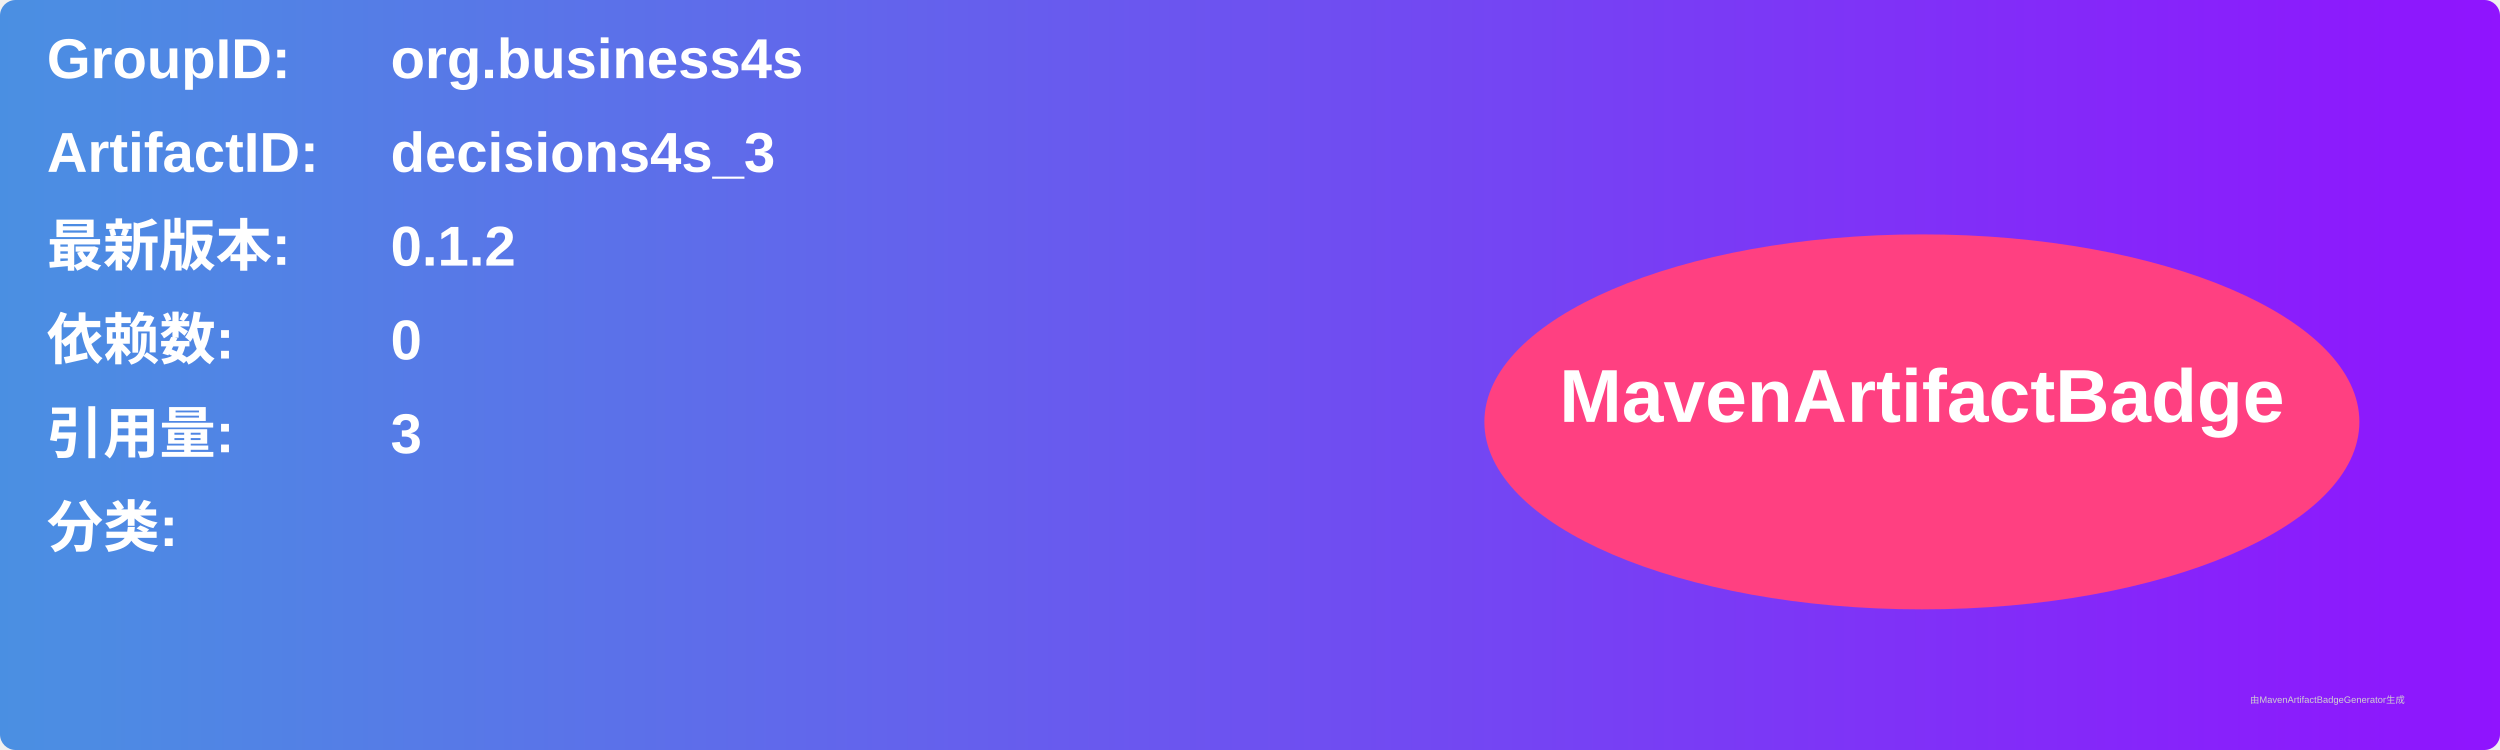
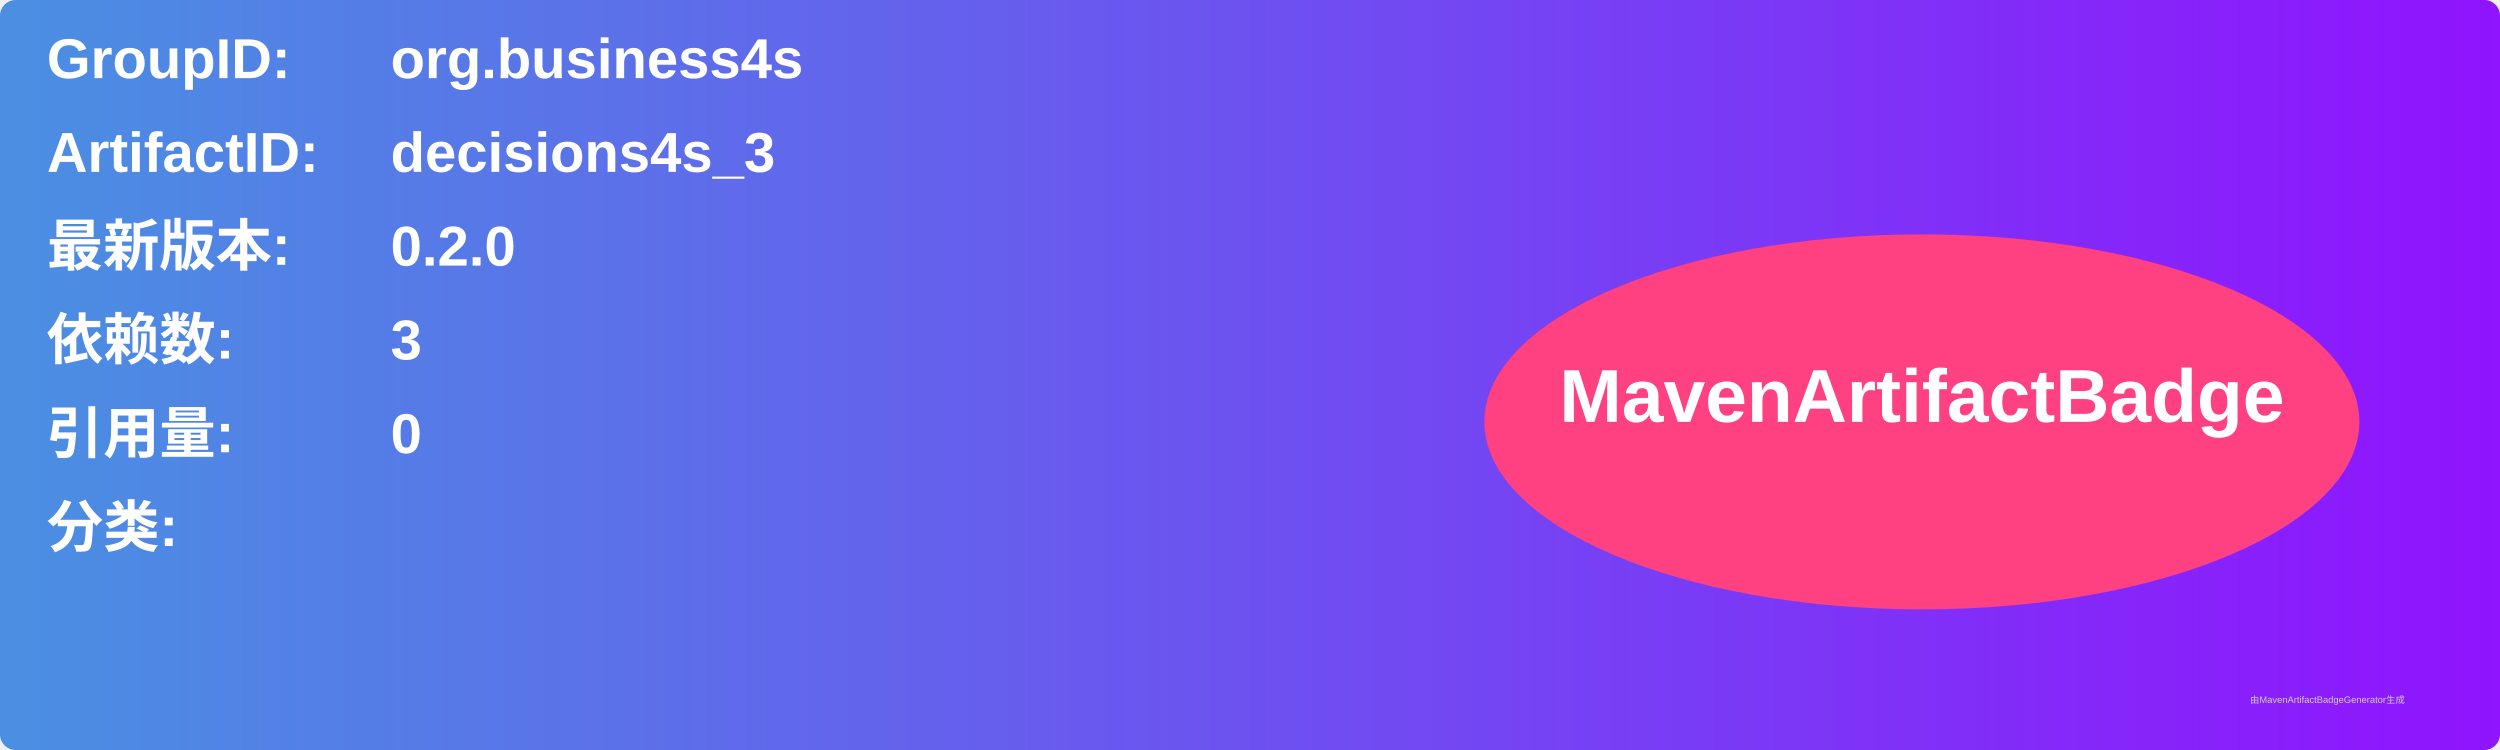
<svg xmlns="http://www.w3.org/2000/svg" width="800" height="240" viewBox="0 0 800 240">
  <linearGradient id="grad" x1="0%" y1="0%" x2="100%" y2="0%">
    <stop offset="0%" stop-color="#4a90e2" />
    <stop offset="100%" stop-color="#9013fe" />
  </linearGradient>
  <rect width="100%" height="100%" rx="5" ry="5" fill="url(#grad)" />
  <g transform="translate(15, 15)">
    <text x="0" y="10" font-family="Arial" font-size="18" fill="white" font-weight="bold" width="260">GroupID:</text>
    <text x="110" y="10" font-family="Arial" font-size="18" fill="white" font-weight="bold" width="460">org.business4s</text>
    <text x="0" y="40" font-family="Arial" font-size="18" fill="white" font-weight="bold" width="260">ArtifactID:</text>
    <text x="110" y="40" font-family="Arial" font-size="18" fill="white" font-weight="bold" width="460">decisions4s_3</text>
    <text x="0" y="70" font-family="Arial" font-size="18" fill="white" font-weight="bold">最新版本:</text>
    <text x="110" y="70" font-family="Arial" font-size="18" fill="white" font-weight="bold">
-       <tspan font-weight="bold">0.1.2</tspan>
+       <tspan font-weight="bold">0.2.0</tspan>
    </text>
    <text x="0" y="100" font-family="Arial" font-size="18" fill="white" font-weight="bold">依赖数: </text>
    <text x="110" y="100" font-family="Arial" font-size="18" fill="white">
-       <tspan font-weight="bold">0</tspan>
+       <tspan font-weight="bold">3</tspan>
    </text>
    <text x="0" y="130" font-family="Arial" font-size="18" fill="white" font-weight="bold">引用量: </text>
    <text x="110" y="130" font-family="Arial" font-size="18" fill="white">
-       <tspan font-weight="bold">3</tspan>
+       <tspan font-weight="bold">0</tspan>
    </text>
    <text x="0" y="160" font-family="Arial" font-size="18" fill="white" font-weight="bold">分类:</text>
    <text x="10" y="190" font-family="Arial" font-size="10" fill="white">
      <tspan font-weight="bold" />
    </text>
    <ellipse cx="600" cy="120" rx="140" ry="60" fill="#ff4081" />
    <text x="600" y="120" text-anchor="middle" font-family="Arial" font-size="24" fill="white" font-weight="bold">MavenArtifactBadge</text>
  </g>
  <text x="720" y="225" font-family="Arial" font-size="3" fill="#d0d0d0">由MavenArtifactBadgeGenerator生成</text>
</svg>
